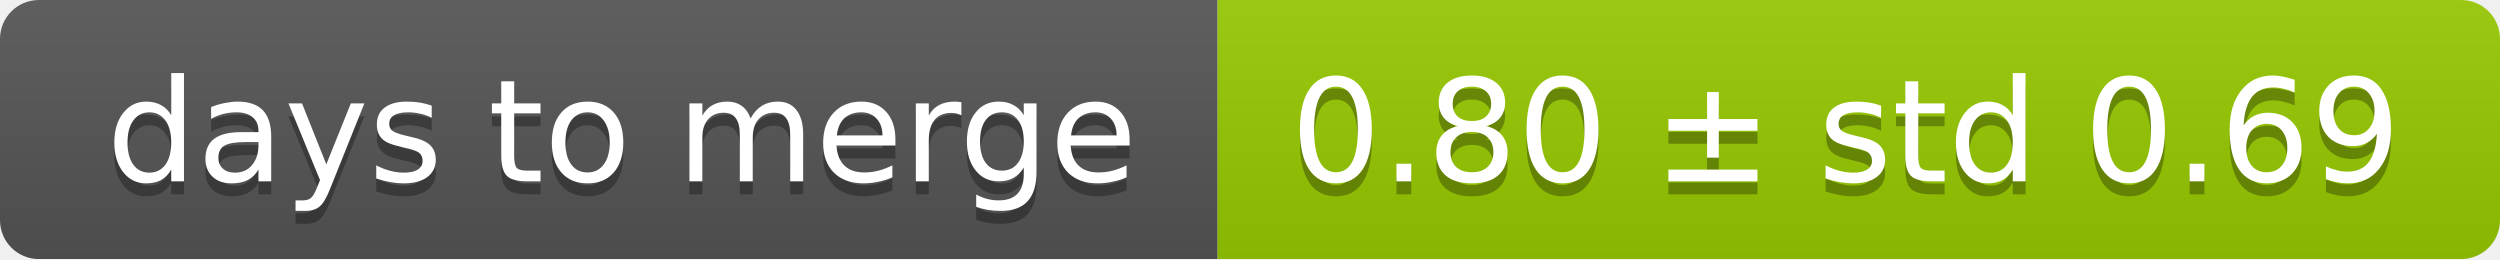
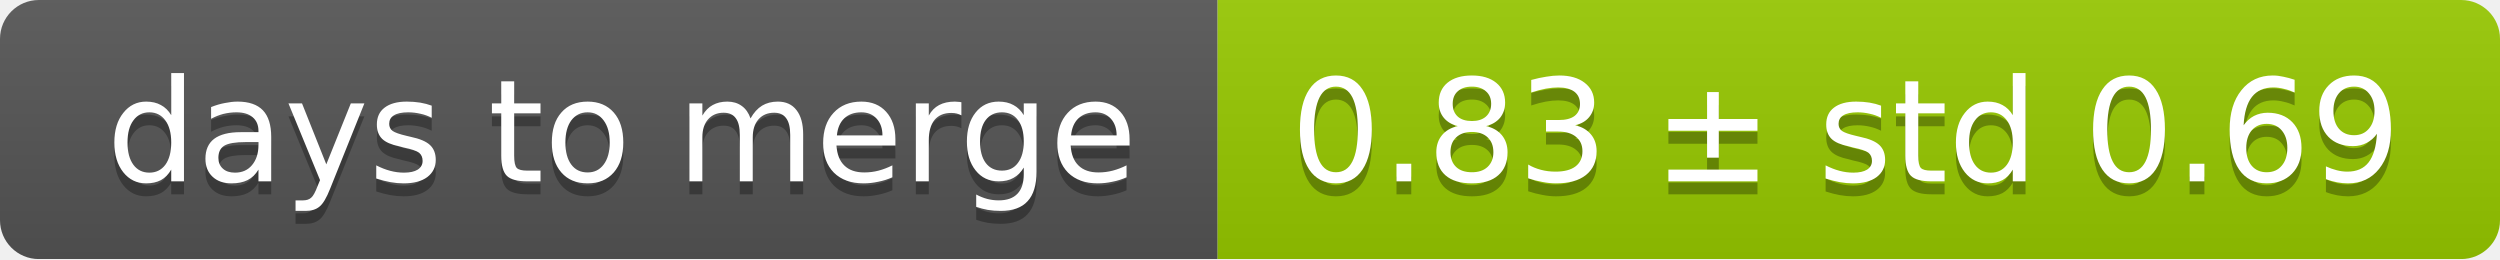
<svg xmlns="http://www.w3.org/2000/svg" width="193" height="20">
  <linearGradient id="smooth" x2="0" y2="100%">
    <stop offset="0" stop-color="#bbb" stop-opacity=".1" />
    <stop offset="1" stop-opacity=".1" />
  </linearGradient>
  <mask id="round">
    <rect width="193" height="20" rx="3" fill="#fff" />
  </mask>
  <g mask="url(#round)">
    <rect width="94" height="20" fill="#555" />
    <rect x="94" width="99" height="20" fill="#97ca00" />
    <rect width="193" height="20" fill="url(#smooth)" />
  </g>
  <g fill="#fff" text-anchor="middle" font-family="DejaVu Sans,Verdana,Geneva,sans-serif" font-size="11">
    <text x="48" y="15" fill="#010101" fill-opacity=".3">days to merge</text>
    <text x="48" y="14">days to merge</text>
-     <text x="142.5" y="15" fill="#010101" fill-opacity=".3">0.80 ± std 0.69</text>
-     <text x="142.5" y="14">0.80 ± std 0.69</text>
+     <text x="142.5" y="15" fill="#010101" fill-opacity=".3">0.83 ± std 0.69</text>
+     <text x="142.5" y="14">0.83 ± std 0.69</text>
  </g>
</svg>
